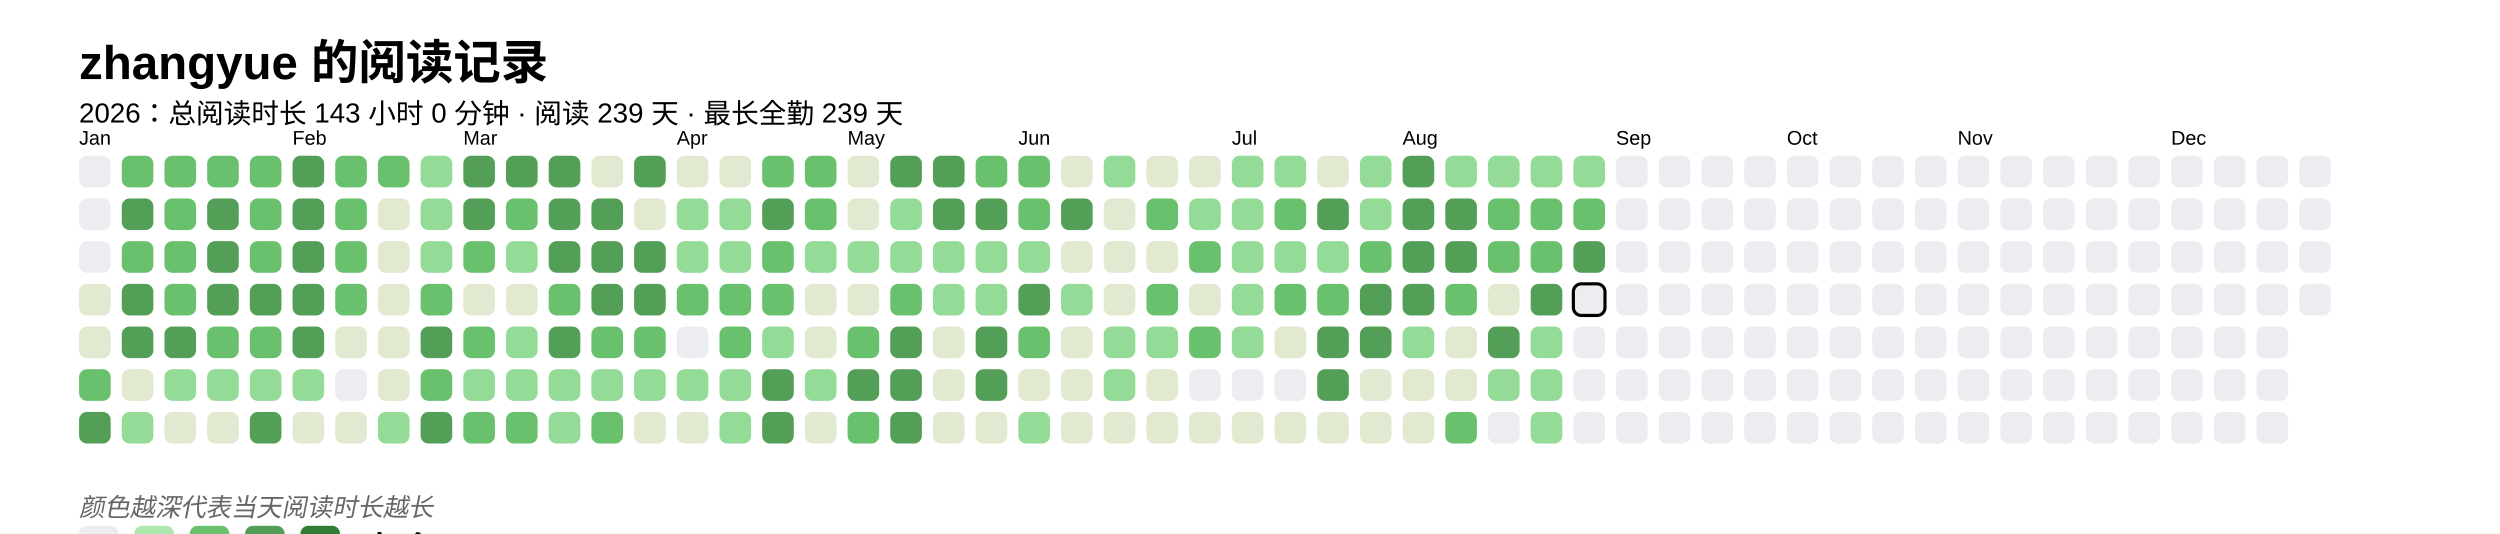
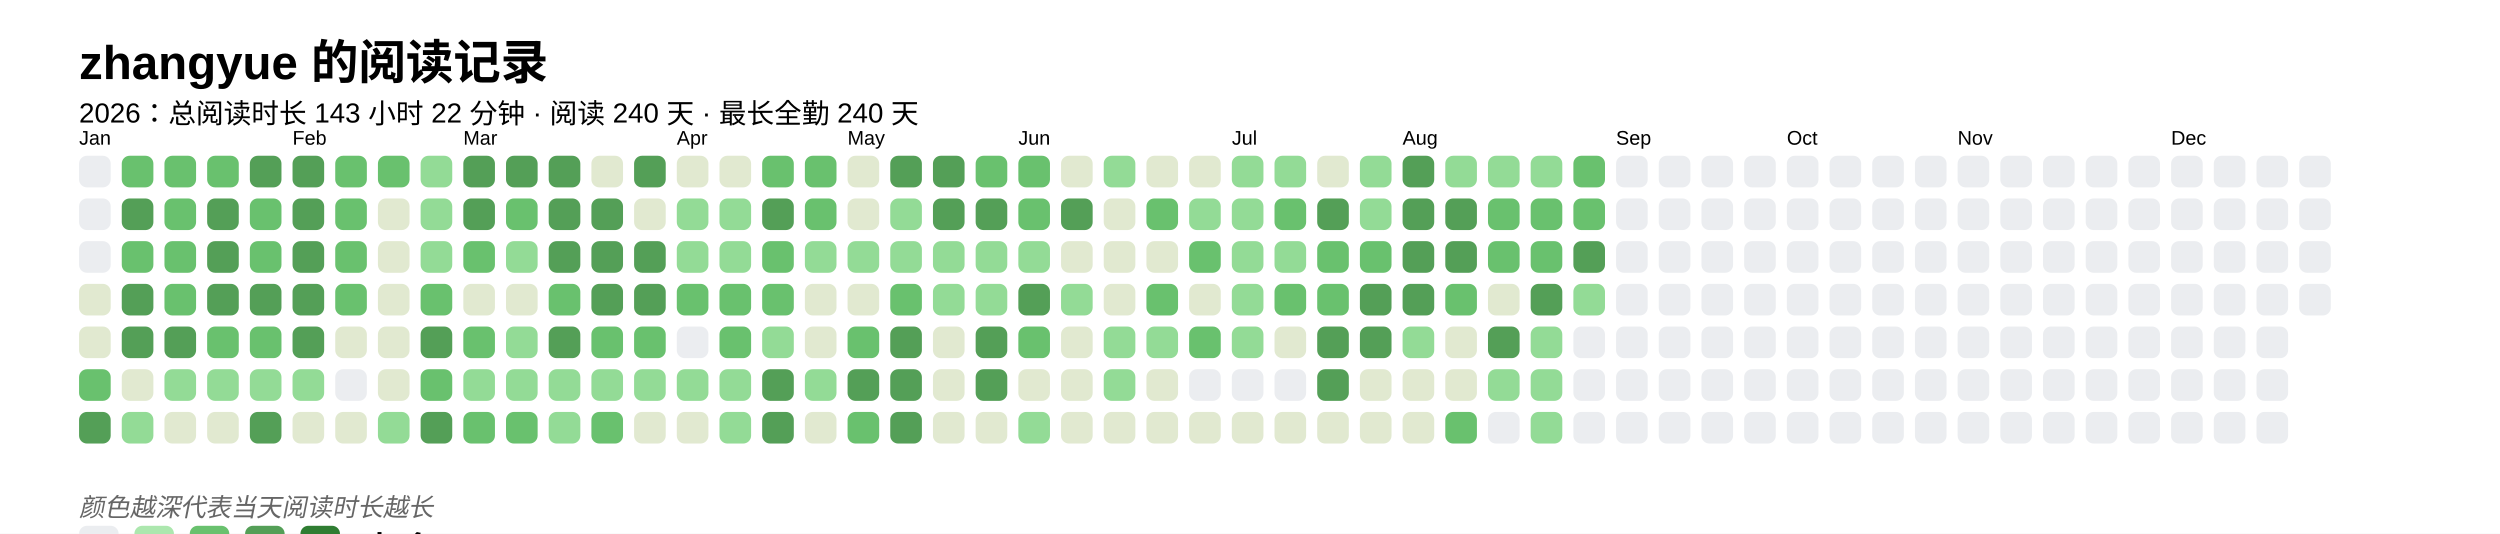
<svg xmlns="http://www.w3.org/2000/svg" baseProfile="full" height="67.5mm" version="1.1" viewBox="0,0,316.2,67.5" width="316.2mm">
  <defs />
  <rect fill="#FFFFFF" height="67.5" width="316.2" x="0" y="0" />
  <text fill="#000000" style="font-size:6px; font-family:Arial; font-weight:bold;" x="10" y="10">zhangyue 的阅读记录</text>
-   <text fill="#000000" style="font-size:3.5px; font-family:Arial;" x="10" y="15.5">2026：总阅读时长 143 小时 0 分钟 · 阅读 239 天 · 最长全勤 239 天</text>
+   <text fill="#000000" style="font-size:3.5px; font-family:Arial;" x="10" y="15.5">2026：总阅读时长 143 小时 22 分钟 · 阅读 240 天 · 最长全勤 240 天</text>
  <text fill="#000000" style="font-size:2.5px; font-family:Arial" x="10" y="18.3">Jan</text>
  <rect fill="#EBEDF0" height="4" rx="1" ry="1" width="4" x="10" y="19.7" />
  <rect fill="#EBEDF0" height="4" rx="1" ry="1" width="4" x="10" y="25.1" />
  <rect fill="#EBEDF0" height="4" rx="1" ry="1" width="4" x="10" y="30.5" />
  <rect fill="#e1e9d0" height="4" rx="1" ry="1" width="4" x="10" y="35.9" />
  <rect fill="#e1e9d0" height="4" rx="1" ry="1" width="4" x="10" y="41.3" />
  <rect fill="#69C16E" height="4" rx="1" ry="1" width="4" x="10" y="46.7" />
  <rect fill="#549F57" height="4" rx="1" ry="1" width="4" x="10" y="52.1" />
  <rect fill="#69C16E" height="4" rx="1" ry="1" width="4" x="15.4" y="19.7" />
  <rect fill="#549F57" height="4" rx="1" ry="1" width="4" x="15.4" y="25.1" />
  <rect fill="#69C16E" height="4" rx="1" ry="1" width="4" x="15.4" y="30.5" />
  <rect fill="#549F57" height="4" rx="1" ry="1" width="4" x="15.4" y="35.9" />
  <rect fill="#549F57" height="4" rx="1" ry="1" width="4" x="15.4" y="41.3" />
  <rect fill="#e1e9d0" height="4" rx="1" ry="1" width="4" x="15.4" y="46.7" />
  <rect fill="#93db96" height="4" rx="1" ry="1" width="4" x="15.4" y="52.1" />
  <rect fill="#69C16E" height="4" rx="1" ry="1" width="4" x="20.8" y="19.7" />
  <rect fill="#69C16E" height="4" rx="1" ry="1" width="4" x="20.8" y="25.1" />
  <rect fill="#69C16E" height="4" rx="1" ry="1" width="4" x="20.8" y="30.5" />
  <rect fill="#69C16E" height="4" rx="1" ry="1" width="4" x="20.8" y="35.9" />
  <rect fill="#549F57" height="4" rx="1" ry="1" width="4" x="20.8" y="41.3" />
  <rect fill="#93db96" height="4" rx="1" ry="1" width="4" x="20.8" y="46.7" />
  <rect fill="#e1e9d0" height="4" rx="1" ry="1" width="4" x="20.8" y="52.1" />
  <rect fill="#69C16E" height="4" rx="1" ry="1" width="4" x="26.2" y="19.7" />
  <rect fill="#549F57" height="4" rx="1" ry="1" width="4" x="26.2" y="25.1" />
  <rect fill="#549F57" height="4" rx="1" ry="1" width="4" x="26.2" y="30.5" />
  <rect fill="#549F57" height="4" rx="1" ry="1" width="4" x="26.2" y="35.9" />
  <rect fill="#69C16E" height="4" rx="1" ry="1" width="4" x="26.2" y="41.3" />
  <rect fill="#93db96" height="4" rx="1" ry="1" width="4" x="26.2" y="46.7" />
  <rect fill="#e1e9d0" height="4" rx="1" ry="1" width="4" x="26.2" y="52.1" />
-   <rect fill="#69C16E" height="4" rx="1" ry="1" width="4" x="31.6" y="19.7" />
+   <rect fill="#549F57" height="4" rx="1" ry="1" width="4" x="31.6" y="19.7" />
  <rect fill="#69C16E" height="4" rx="1" ry="1" width="4" x="31.6" y="25.1" />
  <rect fill="#69C16E" height="4" rx="1" ry="1" width="4" x="31.6" y="30.5" />
  <rect fill="#549F57" height="4" rx="1" ry="1" width="4" x="31.6" y="35.9" />
  <rect fill="#69C16E" height="4" rx="1" ry="1" width="4" x="31.6" y="41.3" />
  <rect fill="#93db96" height="4" rx="1" ry="1" width="4" x="31.6" y="46.7" />
  <rect fill="#549F57" height="4" rx="1" ry="1" width="4" x="31.6" y="52.1" />
  <text fill="#000000" style="font-size:2.5px; font-family:Arial" x="37.0" y="18.3">Feb</text>
  <rect fill="#549F57" height="4" rx="1" ry="1" width="4" x="37.0" y="19.7" />
  <rect fill="#549F57" height="4" rx="1" ry="1" width="4" x="37.0" y="25.1" />
  <rect fill="#549F57" height="4" rx="1" ry="1" width="4" x="37.0" y="30.5" />
  <rect fill="#549F57" height="4" rx="1" ry="1" width="4" x="37.0" y="35.9" />
  <rect fill="#549F57" height="4" rx="1" ry="1" width="4" x="37.0" y="41.3" />
  <rect fill="#93db96" height="4" rx="1" ry="1" width="4" x="37.0" y="46.7" />
  <rect fill="#e1e9d0" height="4" rx="1" ry="1" width="4" x="37.0" y="52.1" />
  <rect fill="#69C16E" height="4" rx="1" ry="1" width="4" x="42.4" y="19.7" />
  <rect fill="#69C16E" height="4" rx="1" ry="1" width="4" x="42.4" y="25.1" />
  <rect fill="#69C16E" height="4" rx="1" ry="1" width="4" x="42.4" y="30.5" />
  <rect fill="#69C16E" height="4" rx="1" ry="1" width="4" x="42.4" y="35.9" />
  <rect fill="#e1e9d0" height="4" rx="1" ry="1" width="4" x="42.4" y="41.3" />
  <rect fill="#EBEDF0" height="4" rx="1" ry="1" width="4" x="42.4" y="46.7" />
  <rect fill="#e1e9d0" height="4" rx="1" ry="1" width="4" x="42.4" y="52.1" />
  <rect fill="#69C16E" height="4" rx="1" ry="1" width="4" x="47.8" y="19.7" />
  <rect fill="#e1e9d0" height="4" rx="1" ry="1" width="4" x="47.8" y="25.1" />
  <rect fill="#e1e9d0" height="4" rx="1" ry="1" width="4" x="47.8" y="30.5" />
  <rect fill="#e1e9d0" height="4" rx="1" ry="1" width="4" x="47.8" y="35.9" />
  <rect fill="#e1e9d0" height="4" rx="1" ry="1" width="4" x="47.8" y="41.3" />
  <rect fill="#e1e9d0" height="4" rx="1" ry="1" width="4" x="47.8" y="46.7" />
  <rect fill="#93db96" height="4" rx="1" ry="1" width="4" x="47.8" y="52.1" />
  <rect fill="#93db96" height="4" rx="1" ry="1" width="4" x="53.2" y="19.7" />
  <rect fill="#93db96" height="4" rx="1" ry="1" width="4" x="53.2" y="25.1" />
  <rect fill="#93db96" height="4" rx="1" ry="1" width="4" x="53.2" y="30.5" />
  <rect fill="#69C16E" height="4" rx="1" ry="1" width="4" x="53.2" y="35.9" />
  <rect fill="#549F57" height="4" rx="1" ry="1" width="4" x="53.2" y="41.3" />
  <rect fill="#69C16E" height="4" rx="1" ry="1" width="4" x="53.2" y="46.7" />
  <rect fill="#549F57" height="4" rx="1" ry="1" width="4" x="53.2" y="52.1" />
  <text fill="#000000" style="font-size:2.5px; font-family:Arial" x="58.6" y="18.3">Mar</text>
  <rect fill="#549F57" height="4" rx="1" ry="1" width="4" x="58.6" y="19.7" />
  <rect fill="#549F57" height="4" rx="1" ry="1" width="4" x="58.6" y="25.1" />
  <rect fill="#69C16E" height="4" rx="1" ry="1" width="4" x="58.6" y="30.5" />
  <rect fill="#e1e9d0" height="4" rx="1" ry="1" width="4" x="58.6" y="35.9" />
  <rect fill="#69C16E" height="4" rx="1" ry="1" width="4" x="58.6" y="41.3" />
  <rect fill="#93db96" height="4" rx="1" ry="1" width="4" x="58.6" y="46.7" />
  <rect fill="#69C16E" height="4" rx="1" ry="1" width="4" x="58.6" y="52.1" />
  <rect fill="#549F57" height="4" rx="1" ry="1" width="4" x="64" y="19.7" />
  <rect fill="#69C16E" height="4" rx="1" ry="1" width="4" x="64" y="25.1" />
  <rect fill="#93db96" height="4" rx="1" ry="1" width="4" x="64" y="30.5" />
  <rect fill="#e1e9d0" height="4" rx="1" ry="1" width="4" x="64" y="35.9" />
  <rect fill="#93db96" height="4" rx="1" ry="1" width="4" x="64" y="41.3" />
  <rect fill="#93db96" height="4" rx="1" ry="1" width="4" x="64" y="46.7" />
  <rect fill="#69C16E" height="4" rx="1" ry="1" width="4" x="64" y="52.1" />
  <rect fill="#549F57" height="4" rx="1" ry="1" width="4" x="69.4" y="19.7" />
  <rect fill="#549F57" height="4" rx="1" ry="1" width="4" x="69.4" y="25.1" />
  <rect fill="#549F57" height="4" rx="1" ry="1" width="4" x="69.4" y="30.5" />
  <rect fill="#69C16E" height="4" rx="1" ry="1" width="4" x="69.4" y="35.9" />
  <rect fill="#549F57" height="4" rx="1" ry="1" width="4" x="69.4" y="41.3" />
  <rect fill="#93db96" height="4" rx="1" ry="1" width="4" x="69.4" y="46.7" />
  <rect fill="#93db96" height="4" rx="1" ry="1" width="4" x="69.4" y="52.1" />
  <rect fill="#e1e9d0" height="4" rx="1" ry="1" width="4" x="74.8" y="19.7" />
  <rect fill="#549F57" height="4" rx="1" ry="1" width="4" x="74.8" y="25.1" />
  <rect fill="#549F57" height="4" rx="1" ry="1" width="4" x="74.8" y="30.5" />
  <rect fill="#549F57" height="4" rx="1" ry="1" width="4" x="74.8" y="35.9" />
  <rect fill="#69C16E" height="4" rx="1" ry="1" width="4" x="74.8" y="41.3" />
  <rect fill="#93db96" height="4" rx="1" ry="1" width="4" x="74.8" y="46.7" />
  <rect fill="#69C16E" height="4" rx="1" ry="1" width="4" x="74.8" y="52.1" />
  <rect fill="#549F57" height="4" rx="1" ry="1" width="4" x="80.2" y="19.7" />
  <rect fill="#e1e9d0" height="4" rx="1" ry="1" width="4" x="80.2" y="25.1" />
  <rect fill="#549F57" height="4" rx="1" ry="1" width="4" x="80.2" y="30.5" />
  <rect fill="#549F57" height="4" rx="1" ry="1" width="4" x="80.2" y="35.9" />
  <rect fill="#69C16E" height="4" rx="1" ry="1" width="4" x="80.2" y="41.3" />
  <rect fill="#93db96" height="4" rx="1" ry="1" width="4" x="80.2" y="46.7" />
  <rect fill="#e1e9d0" height="4" rx="1" ry="1" width="4" x="80.2" y="52.1" />
  <text fill="#000000" style="font-size:2.5px; font-family:Arial" x="85.6" y="18.3">Apr</text>
  <rect fill="#e1e9d0" height="4" rx="1" ry="1" width="4" x="85.6" y="19.7" />
  <rect fill="#93db96" height="4" rx="1" ry="1" width="4" x="85.6" y="25.1" />
  <rect fill="#93db96" height="4" rx="1" ry="1" width="4" x="85.6" y="30.5" />
  <rect fill="#69C16E" height="4" rx="1" ry="1" width="4" x="85.6" y="35.9" />
  <rect fill="#EBEDF0" height="4" rx="1" ry="1" width="4" x="85.6" y="41.3" />
  <rect fill="#93db96" height="4" rx="1" ry="1" width="4" x="85.6" y="46.7" />
  <rect fill="#e1e9d0" height="4" rx="1" ry="1" width="4" x="85.6" y="52.1" />
  <rect fill="#e1e9d0" height="4" rx="1" ry="1" width="4" x="91" y="19.7" />
  <rect fill="#93db96" height="4" rx="1" ry="1" width="4" x="91" y="25.1" />
  <rect fill="#93db96" height="4" rx="1" ry="1" width="4" x="91" y="30.5" />
  <rect fill="#69C16E" height="4" rx="1" ry="1" width="4" x="91" y="35.9" />
  <rect fill="#69C16E" height="4" rx="1" ry="1" width="4" x="91" y="41.3" />
  <rect fill="#93db96" height="4" rx="1" ry="1" width="4" x="91" y="46.7" />
  <rect fill="#93db96" height="4" rx="1" ry="1" width="4" x="91" y="52.1" />
  <rect fill="#69C16E" height="4" rx="1" ry="1" width="4" x="96.4" y="19.7" />
  <rect fill="#549F57" height="4" rx="1" ry="1" width="4" x="96.4" y="25.1" />
  <rect fill="#69C16E" height="4" rx="1" ry="1" width="4" x="96.4" y="30.5" />
  <rect fill="#69C16E" height="4" rx="1" ry="1" width="4" x="96.4" y="35.9" />
  <rect fill="#93db96" height="4" rx="1" ry="1" width="4" x="96.4" y="41.3" />
  <rect fill="#549F57" height="4" rx="1" ry="1" width="4" x="96.4" y="46.7" />
  <rect fill="#549F57" height="4" rx="1" ry="1" width="4" x="96.4" y="52.1" />
  <rect fill="#69C16E" height="4" rx="1" ry="1" width="4" x="101.8" y="19.7" />
  <rect fill="#69C16E" height="4" rx="1" ry="1" width="4" x="101.8" y="25.1" />
  <rect fill="#93db96" height="4" rx="1" ry="1" width="4" x="101.8" y="30.5" />
  <rect fill="#e1e9d0" height="4" rx="1" ry="1" width="4" x="101.8" y="35.9" />
  <rect fill="#e1e9d0" height="4" rx="1" ry="1" width="4" x="101.8" y="41.3" />
  <rect fill="#93db96" height="4" rx="1" ry="1" width="4" x="101.8" y="46.7" />
  <rect fill="#e1e9d0" height="4" rx="1" ry="1" width="4" x="101.8" y="52.1" />
  <text fill="#000000" style="font-size:2.5px; font-family:Arial" x="107.2" y="18.3">May</text>
  <rect fill="#e1e9d0" height="4" rx="1" ry="1" width="4" x="107.2" y="19.7" />
  <rect fill="#e1e9d0" height="4" rx="1" ry="1" width="4" x="107.2" y="25.1" />
  <rect fill="#93db96" height="4" rx="1" ry="1" width="4" x="107.2" y="30.5" />
  <rect fill="#e1e9d0" height="4" rx="1" ry="1" width="4" x="107.2" y="35.9" />
  <rect fill="#69C16E" height="4" rx="1" ry="1" width="4" x="107.2" y="41.3" />
  <rect fill="#549F57" height="4" rx="1" ry="1" width="4" x="107.2" y="46.7" />
  <rect fill="#69C16E" height="4" rx="1" ry="1" width="4" x="107.2" y="52.1" />
  <rect fill="#549F57" height="4" rx="1" ry="1" width="4" x="112.6" y="19.7" />
  <rect fill="#93db96" height="4" rx="1" ry="1" width="4" x="112.6" y="25.1" />
  <rect fill="#93db96" height="4" rx="1" ry="1" width="4" x="112.6" y="30.5" />
  <rect fill="#69C16E" height="4" rx="1" ry="1" width="4" x="112.6" y="35.9" />
  <rect fill="#549F57" height="4" rx="1" ry="1" width="4" x="112.6" y="41.3" />
  <rect fill="#549F57" height="4" rx="1" ry="1" width="4" x="112.6" y="46.7" />
  <rect fill="#549F57" height="4" rx="1" ry="1" width="4" x="112.6" y="52.1" />
  <rect fill="#549F57" height="4" rx="1" ry="1" width="4" x="118" y="19.7" />
  <rect fill="#549F57" height="4" rx="1" ry="1" width="4" x="118" y="25.1" />
  <rect fill="#93db96" height="4" rx="1" ry="1" width="4" x="118" y="30.5" />
  <rect fill="#93db96" height="4" rx="1" ry="1" width="4" x="118" y="35.9" />
  <rect fill="#e1e9d0" height="4" rx="1" ry="1" width="4" x="118" y="41.3" />
  <rect fill="#e1e9d0" height="4" rx="1" ry="1" width="4" x="118" y="46.7" />
  <rect fill="#e1e9d0" height="4" rx="1" ry="1" width="4" x="118" y="52.1" />
  <rect fill="#69C16E" height="4" rx="1" ry="1" width="4" x="123.4" y="19.7" />
  <rect fill="#549F57" height="4" rx="1" ry="1" width="4" x="123.4" y="25.1" />
  <rect fill="#93db96" height="4" rx="1" ry="1" width="4" x="123.4" y="30.5" />
  <rect fill="#93db96" height="4" rx="1" ry="1" width="4" x="123.4" y="35.9" />
  <rect fill="#549F57" height="4" rx="1" ry="1" width="4" x="123.4" y="41.3" />
  <rect fill="#549F57" height="4" rx="1" ry="1" width="4" x="123.4" y="46.7" />
  <rect fill="#e1e9d0" height="4" rx="1" ry="1" width="4" x="123.4" y="52.1" />
  <text fill="#000000" style="font-size:2.5px; font-family:Arial" x="128.8" y="18.3">Jun</text>
  <rect fill="#69C16E" height="4" rx="1" ry="1" width="4" x="128.8" y="19.7" />
  <rect fill="#69C16E" height="4" rx="1" ry="1" width="4" x="128.8" y="25.1" />
  <rect fill="#93db96" height="4" rx="1" ry="1" width="4" x="128.8" y="30.5" />
  <rect fill="#549F57" height="4" rx="1" ry="1" width="4" x="128.8" y="35.9" />
  <rect fill="#69C16E" height="4" rx="1" ry="1" width="4" x="128.8" y="41.3" />
  <rect fill="#e1e9d0" height="4" rx="1" ry="1" width="4" x="128.8" y="46.7" />
  <rect fill="#93db96" height="4" rx="1" ry="1" width="4" x="128.8" y="52.1" />
  <rect fill="#e1e9d0" height="4" rx="1" ry="1" width="4" x="134.2" y="19.7" />
  <rect fill="#549F57" height="4" rx="1" ry="1" width="4" x="134.2" y="25.1" />
  <rect fill="#e1e9d0" height="4" rx="1" ry="1" width="4" x="134.2" y="30.5" />
  <rect fill="#93db96" height="4" rx="1" ry="1" width="4" x="134.2" y="35.9" />
  <rect fill="#e1e9d0" height="4" rx="1" ry="1" width="4" x="134.2" y="41.3" />
  <rect fill="#e1e9d0" height="4" rx="1" ry="1" width="4" x="134.2" y="46.7" />
  <rect fill="#e1e9d0" height="4" rx="1" ry="1" width="4" x="134.2" y="52.1" />
  <rect fill="#93db96" height="4" rx="1" ry="1" width="4" x="139.6" y="19.7" />
  <rect fill="#e1e9d0" height="4" rx="1" ry="1" width="4" x="139.6" y="25.1" />
  <rect fill="#e1e9d0" height="4" rx="1" ry="1" width="4" x="139.6" y="30.5" />
  <rect fill="#e1e9d0" height="4" rx="1" ry="1" width="4" x="139.6" y="35.9" />
  <rect fill="#93db96" height="4" rx="1" ry="1" width="4" x="139.6" y="41.3" />
  <rect fill="#93db96" height="4" rx="1" ry="1" width="4" x="139.6" y="46.7" />
  <rect fill="#e1e9d0" height="4" rx="1" ry="1" width="4" x="139.6" y="52.1" />
  <rect fill="#e1e9d0" height="4" rx="1" ry="1" width="4" x="145" y="19.7" />
  <rect fill="#69C16E" height="4" rx="1" ry="1" width="4" x="145" y="25.1" />
  <rect fill="#e1e9d0" height="4" rx="1" ry="1" width="4" x="145" y="30.5" />
  <rect fill="#69C16E" height="4" rx="1" ry="1" width="4" x="145" y="35.9" />
  <rect fill="#93db96" height="4" rx="1" ry="1" width="4" x="145" y="41.3" />
  <rect fill="#e1e9d0" height="4" rx="1" ry="1" width="4" x="145" y="46.7" />
  <rect fill="#e1e9d0" height="4" rx="1" ry="1" width="4" x="145" y="52.1" />
  <rect fill="#e1e9d0" height="4" rx="1" ry="1" width="4" x="150.4" y="19.7" />
  <rect fill="#93db96" height="4" rx="1" ry="1" width="4" x="150.4" y="25.1" />
  <rect fill="#69C16E" height="4" rx="1" ry="1" width="4" x="150.4" y="30.5" />
  <rect fill="#e1e9d0" height="4" rx="1" ry="1" width="4" x="150.4" y="35.9" />
  <rect fill="#69C16E" height="4" rx="1" ry="1" width="4" x="150.4" y="41.3" />
  <rect fill="#EBEDF0" height="4" rx="1" ry="1" width="4" x="150.4" y="46.7" />
  <rect fill="#e1e9d0" height="4" rx="1" ry="1" width="4" x="150.4" y="52.1" />
  <text fill="#000000" style="font-size:2.5px; font-family:Arial" x="155.8" y="18.3">Jul</text>
  <rect fill="#93db96" height="4" rx="1" ry="1" width="4" x="155.8" y="19.7" />
  <rect fill="#93db96" height="4" rx="1" ry="1" width="4" x="155.8" y="25.1" />
  <rect fill="#93db96" height="4" rx="1" ry="1" width="4" x="155.8" y="30.5" />
  <rect fill="#93db96" height="4" rx="1" ry="1" width="4" x="155.8" y="35.9" />
  <rect fill="#93db96" height="4" rx="1" ry="1" width="4" x="155.8" y="41.3" />
  <rect fill="#EBEDF0" height="4" rx="1" ry="1" width="4" x="155.8" y="46.7" />
  <rect fill="#e1e9d0" height="4" rx="1" ry="1" width="4" x="155.8" y="52.1" />
  <rect fill="#93db96" height="4" rx="1" ry="1" width="4" x="161.2" y="19.7" />
  <rect fill="#69C16E" height="4" rx="1" ry="1" width="4" x="161.2" y="25.1" />
  <rect fill="#93db96" height="4" rx="1" ry="1" width="4" x="161.2" y="30.5" />
  <rect fill="#69C16E" height="4" rx="1" ry="1" width="4" x="161.2" y="35.9" />
  <rect fill="#e1e9d0" height="4" rx="1" ry="1" width="4" x="161.2" y="41.3" />
  <rect fill="#EBEDF0" height="4" rx="1" ry="1" width="4" x="161.2" y="46.7" />
  <rect fill="#e1e9d0" height="4" rx="1" ry="1" width="4" x="161.2" y="52.1" />
  <rect fill="#e1e9d0" height="4" rx="1" ry="1" width="4" x="166.6" y="19.7" />
  <rect fill="#549F57" height="4" rx="1" ry="1" width="4" x="166.6" y="25.1" />
-   <rect fill="#93db96" height="4" rx="1" ry="1" width="4" x="166.6" y="30.5" />
+   <rect fill="#69C16E" height="4" rx="1" ry="1" width="4" x="166.6" y="30.5" />
  <rect fill="#69C16E" height="4" rx="1" ry="1" width="4" x="166.6" y="35.9" />
  <rect fill="#549F57" height="4" rx="1" ry="1" width="4" x="166.6" y="41.3" />
  <rect fill="#549F57" height="4" rx="1" ry="1" width="4" x="166.6" y="46.7" />
  <rect fill="#e1e9d0" height="4" rx="1" ry="1" width="4" x="166.6" y="52.1" />
  <rect fill="#93db96" height="4" rx="1" ry="1" width="4" x="172" y="19.7" />
  <rect fill="#93db96" height="4" rx="1" ry="1" width="4" x="172" y="25.1" />
  <rect fill="#69C16E" height="4" rx="1" ry="1" width="4" x="172" y="30.5" />
  <rect fill="#549F57" height="4" rx="1" ry="1" width="4" x="172" y="35.9" />
  <rect fill="#549F57" height="4" rx="1" ry="1" width="4" x="172" y="41.3" />
  <rect fill="#e1e9d0" height="4" rx="1" ry="1" width="4" x="172" y="46.7" />
  <rect fill="#e1e9d0" height="4" rx="1" ry="1" width="4" x="172" y="52.1" />
  <text fill="#000000" style="font-size:2.5px; font-family:Arial" x="177.4" y="18.3">Aug</text>
  <rect fill="#549F57" height="4" rx="1" ry="1" width="4" x="177.4" y="19.7" />
  <rect fill="#549F57" height="4" rx="1" ry="1" width="4" x="177.4" y="25.1" />
  <rect fill="#549F57" height="4" rx="1" ry="1" width="4" x="177.4" y="30.5" />
  <rect fill="#549F57" height="4" rx="1" ry="1" width="4" x="177.4" y="35.9" />
  <rect fill="#93db96" height="4" rx="1" ry="1" width="4" x="177.4" y="41.3" />
  <rect fill="#e1e9d0" height="4" rx="1" ry="1" width="4" x="177.4" y="46.7" />
  <rect fill="#e1e9d0" height="4" rx="1" ry="1" width="4" x="177.4" y="52.1" />
  <rect fill="#93db96" height="4" rx="1" ry="1" width="4" x="182.8" y="19.7" />
  <rect fill="#549F57" height="4" rx="1" ry="1" width="4" x="182.8" y="25.1" />
  <rect fill="#549F57" height="4" rx="1" ry="1" width="4" x="182.8" y="30.5" />
  <rect fill="#69C16E" height="4" rx="1" ry="1" width="4" x="182.8" y="35.9" />
  <rect fill="#e1e9d0" height="4" rx="1" ry="1" width="4" x="182.8" y="41.3" />
  <rect fill="#e1e9d0" height="4" rx="1" ry="1" width="4" x="182.8" y="46.7" />
  <rect fill="#69C16E" height="4" rx="1" ry="1" width="4" x="182.8" y="52.1" />
  <rect fill="#93db96" height="4" rx="1" ry="1" width="4" x="188.2" y="19.7" />
  <rect fill="#69C16E" height="4" rx="1" ry="1" width="4" x="188.2" y="25.1" />
  <rect fill="#69C16E" height="4" rx="1" ry="1" width="4" x="188.2" y="30.5" />
  <rect fill="#e1e9d0" height="4" rx="1" ry="1" width="4" x="188.2" y="35.9" />
  <rect fill="#549F57" height="4" rx="1" ry="1" width="4" x="188.2" y="41.3" />
  <rect fill="#93db96" height="4" rx="1" ry="1" width="4" x="188.2" y="46.7" />
  <rect fill="#EBEDF0" height="4" rx="1" ry="1" width="4" x="188.2" y="52.1" />
  <rect fill="#93db96" height="4" rx="1" ry="1" width="4" x="193.6" y="19.7" />
  <rect fill="#69C16E" height="4" rx="1" ry="1" width="4" x="193.6" y="25.1" />
  <rect fill="#69C16E" height="4" rx="1" ry="1" width="4" x="193.6" y="30.5" />
  <rect fill="#549F57" height="4" rx="1" ry="1" width="4" x="193.6" y="35.9" />
  <rect fill="#93db96" height="4" rx="1" ry="1" width="4" x="193.6" y="41.3" />
  <rect fill="#93db96" height="4" rx="1" ry="1" width="4" x="193.6" y="46.7" />
  <rect fill="#93db96" height="4" rx="1" ry="1" width="4" x="193.6" y="52.1" />
-   <rect fill="#93db96" height="4" rx="1" ry="1" width="4" x="199" y="19.7" />
+   <rect fill="#69C16E" height="4" rx="1" ry="1" width="4" x="199" y="19.7" />
  <rect fill="#69C16E" height="4" rx="1" ry="1" width="4" x="199" y="25.1" />
  <rect fill="#549F57" height="4" rx="1" ry="1" width="4" x="199" y="30.5" />
-   <rect fill="#EBEDF0" height="4" rx="1" ry="1" width="4" x="199" y="35.9" stroke="#000000" stroke-width="0.4" />
+   <rect fill="#93db96" height="4" rx="1" ry="1" width="4" x="199" y="35.9" />
  <rect fill="#EBEDF0" height="4" rx="1" ry="1" width="4" x="199" y="41.3" />
  <rect fill="#EBEDF0" height="4" rx="1" ry="1" width="4" x="199" y="46.7" />
  <rect fill="#EBEDF0" height="4" rx="1" ry="1" width="4" x="199" y="52.1" />
  <text fill="#000000" style="font-size:2.5px; font-family:Arial" x="204.4" y="18.3">Sep</text>
  <rect fill="#EBEDF0" height="4" rx="1" ry="1" width="4" x="204.4" y="19.7" />
  <rect fill="#EBEDF0" height="4" rx="1" ry="1" width="4" x="204.4" y="25.1" />
  <rect fill="#EBEDF0" height="4" rx="1" ry="1" width="4" x="204.4" y="30.5" />
  <rect fill="#EBEDF0" height="4" rx="1" ry="1" width="4" x="204.4" y="35.9" />
  <rect fill="#EBEDF0" height="4" rx="1" ry="1" width="4" x="204.4" y="41.3" />
  <rect fill="#EBEDF0" height="4" rx="1" ry="1" width="4" x="204.4" y="46.7" />
  <rect fill="#EBEDF0" height="4" rx="1" ry="1" width="4" x="204.4" y="52.1" />
  <rect fill="#EBEDF0" height="4" rx="1" ry="1" width="4" x="209.8" y="19.7" />
  <rect fill="#EBEDF0" height="4" rx="1" ry="1" width="4" x="209.8" y="25.1" />
  <rect fill="#EBEDF0" height="4" rx="1" ry="1" width="4" x="209.8" y="30.5" />
  <rect fill="#EBEDF0" height="4" rx="1" ry="1" width="4" x="209.8" y="35.9" />
  <rect fill="#EBEDF0" height="4" rx="1" ry="1" width="4" x="209.8" y="41.3" />
  <rect fill="#EBEDF0" height="4" rx="1" ry="1" width="4" x="209.8" y="46.7" />
  <rect fill="#EBEDF0" height="4" rx="1" ry="1" width="4" x="209.8" y="52.1" />
  <rect fill="#EBEDF0" height="4" rx="1" ry="1" width="4" x="215.2" y="19.7" />
  <rect fill="#EBEDF0" height="4" rx="1" ry="1" width="4" x="215.2" y="25.1" />
  <rect fill="#EBEDF0" height="4" rx="1" ry="1" width="4" x="215.2" y="30.5" />
  <rect fill="#EBEDF0" height="4" rx="1" ry="1" width="4" x="215.2" y="35.9" />
  <rect fill="#EBEDF0" height="4" rx="1" ry="1" width="4" x="215.2" y="41.3" />
  <rect fill="#EBEDF0" height="4" rx="1" ry="1" width="4" x="215.2" y="46.7" />
  <rect fill="#EBEDF0" height="4" rx="1" ry="1" width="4" x="215.2" y="52.1" />
  <rect fill="#EBEDF0" height="4" rx="1" ry="1" width="4" x="220.6" y="19.7" />
  <rect fill="#EBEDF0" height="4" rx="1" ry="1" width="4" x="220.6" y="25.1" />
  <rect fill="#EBEDF0" height="4" rx="1" ry="1" width="4" x="220.6" y="30.5" />
  <rect fill="#EBEDF0" height="4" rx="1" ry="1" width="4" x="220.6" y="35.9" />
  <rect fill="#EBEDF0" height="4" rx="1" ry="1" width="4" x="220.6" y="41.3" />
  <rect fill="#EBEDF0" height="4" rx="1" ry="1" width="4" x="220.6" y="46.7" />
  <rect fill="#EBEDF0" height="4" rx="1" ry="1" width="4" x="220.6" y="52.1" />
  <text fill="#000000" style="font-size:2.5px; font-family:Arial" x="226" y="18.3">Oct</text>
  <rect fill="#EBEDF0" height="4" rx="1" ry="1" width="4" x="226" y="19.7" />
  <rect fill="#EBEDF0" height="4" rx="1" ry="1" width="4" x="226" y="25.1" />
  <rect fill="#EBEDF0" height="4" rx="1" ry="1" width="4" x="226" y="30.5" />
  <rect fill="#EBEDF0" height="4" rx="1" ry="1" width="4" x="226" y="35.9" />
  <rect fill="#EBEDF0" height="4" rx="1" ry="1" width="4" x="226" y="41.3" />
  <rect fill="#EBEDF0" height="4" rx="1" ry="1" width="4" x="226" y="46.7" />
  <rect fill="#EBEDF0" height="4" rx="1" ry="1" width="4" x="226" y="52.1" />
  <rect fill="#EBEDF0" height="4" rx="1" ry="1" width="4" x="231.4" y="19.7" />
  <rect fill="#EBEDF0" height="4" rx="1" ry="1" width="4" x="231.4" y="25.1" />
  <rect fill="#EBEDF0" height="4" rx="1" ry="1" width="4" x="231.4" y="30.5" />
  <rect fill="#EBEDF0" height="4" rx="1" ry="1" width="4" x="231.4" y="35.9" />
  <rect fill="#EBEDF0" height="4" rx="1" ry="1" width="4" x="231.4" y="41.3" />
  <rect fill="#EBEDF0" height="4" rx="1" ry="1" width="4" x="231.4" y="46.7" />
  <rect fill="#EBEDF0" height="4" rx="1" ry="1" width="4" x="231.4" y="52.1" />
  <rect fill="#EBEDF0" height="4" rx="1" ry="1" width="4" x="236.8" y="19.7" />
  <rect fill="#EBEDF0" height="4" rx="1" ry="1" width="4" x="236.8" y="25.1" />
  <rect fill="#EBEDF0" height="4" rx="1" ry="1" width="4" x="236.8" y="30.5" />
  <rect fill="#EBEDF0" height="4" rx="1" ry="1" width="4" x="236.8" y="35.9" />
  <rect fill="#EBEDF0" height="4" rx="1" ry="1" width="4" x="236.8" y="41.3" />
  <rect fill="#EBEDF0" height="4" rx="1" ry="1" width="4" x="236.8" y="46.7" />
  <rect fill="#EBEDF0" height="4" rx="1" ry="1" width="4" x="236.8" y="52.1" />
  <rect fill="#EBEDF0" height="4" rx="1" ry="1" width="4" x="242.2" y="19.7" />
  <rect fill="#EBEDF0" height="4" rx="1" ry="1" width="4" x="242.2" y="25.1" />
  <rect fill="#EBEDF0" height="4" rx="1" ry="1" width="4" x="242.2" y="30.5" />
  <rect fill="#EBEDF0" height="4" rx="1" ry="1" width="4" x="242.2" y="35.9" />
  <rect fill="#EBEDF0" height="4" rx="1" ry="1" width="4" x="242.2" y="41.3" />
  <rect fill="#EBEDF0" height="4" rx="1" ry="1" width="4" x="242.2" y="46.7" />
  <rect fill="#EBEDF0" height="4" rx="1" ry="1" width="4" x="242.2" y="52.1" />
  <text fill="#000000" style="font-size:2.5px; font-family:Arial" x="247.6" y="18.3">Nov</text>
  <rect fill="#EBEDF0" height="4" rx="1" ry="1" width="4" x="247.6" y="19.7" />
  <rect fill="#EBEDF0" height="4" rx="1" ry="1" width="4" x="247.6" y="25.1" />
  <rect fill="#EBEDF0" height="4" rx="1" ry="1" width="4" x="247.6" y="30.5" />
  <rect fill="#EBEDF0" height="4" rx="1" ry="1" width="4" x="247.6" y="35.9" />
  <rect fill="#EBEDF0" height="4" rx="1" ry="1" width="4" x="247.6" y="41.3" />
  <rect fill="#EBEDF0" height="4" rx="1" ry="1" width="4" x="247.6" y="46.7" />
  <rect fill="#EBEDF0" height="4" rx="1" ry="1" width="4" x="247.6" y="52.1" />
  <rect fill="#EBEDF0" height="4" rx="1" ry="1" width="4" x="253" y="19.7" />
  <rect fill="#EBEDF0" height="4" rx="1" ry="1" width="4" x="253" y="25.1" />
  <rect fill="#EBEDF0" height="4" rx="1" ry="1" width="4" x="253" y="30.5" />
  <rect fill="#EBEDF0" height="4" rx="1" ry="1" width="4" x="253" y="35.9" />
  <rect fill="#EBEDF0" height="4" rx="1" ry="1" width="4" x="253" y="41.3" />
  <rect fill="#EBEDF0" height="4" rx="1" ry="1" width="4" x="253" y="46.7" />
  <rect fill="#EBEDF0" height="4" rx="1" ry="1" width="4" x="253" y="52.1" />
  <rect fill="#EBEDF0" height="4" rx="1" ry="1" width="4" x="258.4" y="19.7" />
  <rect fill="#EBEDF0" height="4" rx="1" ry="1" width="4" x="258.4" y="25.1" />
  <rect fill="#EBEDF0" height="4" rx="1" ry="1" width="4" x="258.4" y="30.5" />
  <rect fill="#EBEDF0" height="4" rx="1" ry="1" width="4" x="258.4" y="35.9" />
  <rect fill="#EBEDF0" height="4" rx="1" ry="1" width="4" x="258.4" y="41.3" />
  <rect fill="#EBEDF0" height="4" rx="1" ry="1" width="4" x="258.4" y="46.7" />
  <rect fill="#EBEDF0" height="4" rx="1" ry="1" width="4" x="258.4" y="52.1" />
  <rect fill="#EBEDF0" height="4" rx="1" ry="1" width="4" x="263.8" y="19.7" />
  <rect fill="#EBEDF0" height="4" rx="1" ry="1" width="4" x="263.8" y="25.1" />
  <rect fill="#EBEDF0" height="4" rx="1" ry="1" width="4" x="263.8" y="30.5" />
  <rect fill="#EBEDF0" height="4" rx="1" ry="1" width="4" x="263.8" y="35.9" />
  <rect fill="#EBEDF0" height="4" rx="1" ry="1" width="4" x="263.8" y="41.3" />
  <rect fill="#EBEDF0" height="4" rx="1" ry="1" width="4" x="263.8" y="46.7" />
  <rect fill="#EBEDF0" height="4" rx="1" ry="1" width="4" x="263.8" y="52.1" />
  <rect fill="#EBEDF0" height="4" rx="1" ry="1" width="4" x="269.2" y="19.7" />
  <rect fill="#EBEDF0" height="4" rx="1" ry="1" width="4" x="269.2" y="25.1" />
  <rect fill="#EBEDF0" height="4" rx="1" ry="1" width="4" x="269.2" y="30.5" />
  <rect fill="#EBEDF0" height="4" rx="1" ry="1" width="4" x="269.2" y="35.9" />
  <rect fill="#EBEDF0" height="4" rx="1" ry="1" width="4" x="269.2" y="41.3" />
  <rect fill="#EBEDF0" height="4" rx="1" ry="1" width="4" x="269.2" y="46.7" />
  <rect fill="#EBEDF0" height="4" rx="1" ry="1" width="4" x="269.2" y="52.1" />
  <text fill="#000000" style="font-size:2.5px; font-family:Arial" x="274.6" y="18.3">Dec</text>
  <rect fill="#EBEDF0" height="4" rx="1" ry="1" width="4" x="274.6" y="19.7" />
  <rect fill="#EBEDF0" height="4" rx="1" ry="1" width="4" x="274.6" y="25.1" />
  <rect fill="#EBEDF0" height="4" rx="1" ry="1" width="4" x="274.6" y="30.5" />
  <rect fill="#EBEDF0" height="4" rx="1" ry="1" width="4" x="274.6" y="35.9" />
  <rect fill="#EBEDF0" height="4" rx="1" ry="1" width="4" x="274.6" y="41.3" />
  <rect fill="#EBEDF0" height="4" rx="1" ry="1" width="4" x="274.6" y="46.7" />
  <rect fill="#EBEDF0" height="4" rx="1" ry="1" width="4" x="274.6" y="52.1" />
  <rect fill="#EBEDF0" height="4" rx="1" ry="1" width="4" x="280" y="19.7" />
  <rect fill="#EBEDF0" height="4" rx="1" ry="1" width="4" x="280" y="25.1" />
  <rect fill="#EBEDF0" height="4" rx="1" ry="1" width="4" x="280" y="30.5" />
  <rect fill="#EBEDF0" height="4" rx="1" ry="1" width="4" x="280" y="35.9" />
  <rect fill="#EBEDF0" height="4" rx="1" ry="1" width="4" x="280" y="41.3" />
  <rect fill="#EBEDF0" height="4" rx="1" ry="1" width="4" x="280" y="46.7" />
  <rect fill="#EBEDF0" height="4" rx="1" ry="1" width="4" x="280" y="52.1" />
  <rect fill="#EBEDF0" height="4" rx="1" ry="1" width="4" x="285.4" y="19.7" />
  <rect fill="#EBEDF0" height="4" rx="1" ry="1" width="4" x="285.4" y="25.1" />
  <rect fill="#EBEDF0" height="4" rx="1" ry="1" width="4" x="285.4" y="30.5" />
  <rect fill="#EBEDF0" height="4" rx="1" ry="1" width="4" x="285.4" y="35.9" />
  <rect fill="#EBEDF0" height="4" rx="1" ry="1" width="4" x="285.4" y="41.3" />
  <rect fill="#EBEDF0" height="4" rx="1" ry="1" width="4" x="285.4" y="46.7" />
  <rect fill="#EBEDF0" height="4" rx="1" ry="1" width="4" x="285.4" y="52.1" />
  <rect fill="#EBEDF0" height="4" rx="1" ry="1" width="4" x="290.8" y="19.7" />
  <rect fill="#EBEDF0" height="4" rx="1" ry="1" width="4" x="290.8" y="25.1" />
  <rect fill="#EBEDF0" height="4" rx="1" ry="1" width="4" x="290.8" y="30.5" />
  <rect fill="#EBEDF0" height="4" rx="1" ry="1" width="4" x="290.8" y="35.9" />
  <text fill="#666666" style="font-size:3.2px; font-family:Arial; font-style:italic;" x="10" y="65.3">颜色越深代表当天阅读时长越长</text>
  <rect fill="#EBEDF0" x="10.0" y="66.5" width="5.0" height="5.0" rx="1" ry="1" />
  <text fill="#000000" style="font-size:3.5px; font-family:Arial;" x="10.0" y="75.3">0</text>
  <rect fill="#ACE7AE" x="17.0" y="66.5" width="5.0" height="5.0" rx="1" ry="1" />
  <text fill="#000000" style="font-size:3.5px; font-family:Arial;" x="17.0" y="75.3">&lt;30 分</text>
  <rect fill="#69C16E" x="24.0" y="66.5" width="5.0" height="5.0" rx="1" ry="1" />
  <text fill="#000000" style="font-size:3.5px; font-family:Arial;" x="24.0" y="75.3">30-60 分</text>
  <rect fill="#549F57" x="31.0" y="66.5" width="5.0" height="5.0" rx="1" ry="1" />
  <text fill="#000000" style="font-size:3.5px; font-family:Arial;" x="31.0" y="75.3">1-2 小时</text>
  <rect fill="#2F7D32" x="38.0" y="66.5" width="5.0" height="5.0" rx="1" ry="1" />
  <text fill="#000000" style="font-size:3.5px; font-family:Arial;" x="38.0" y="75.3">2 小时+</text>
  <text fill="#000000" style="font-size:4px; font-family:Arial; font-weight:bold;" x="46.0" y="70.7">少</text>
  <text fill="#000000" style="font-size:4px; font-family:Arial; font-weight:bold;" x="51.0" y="70.7">多</text>
</svg>
